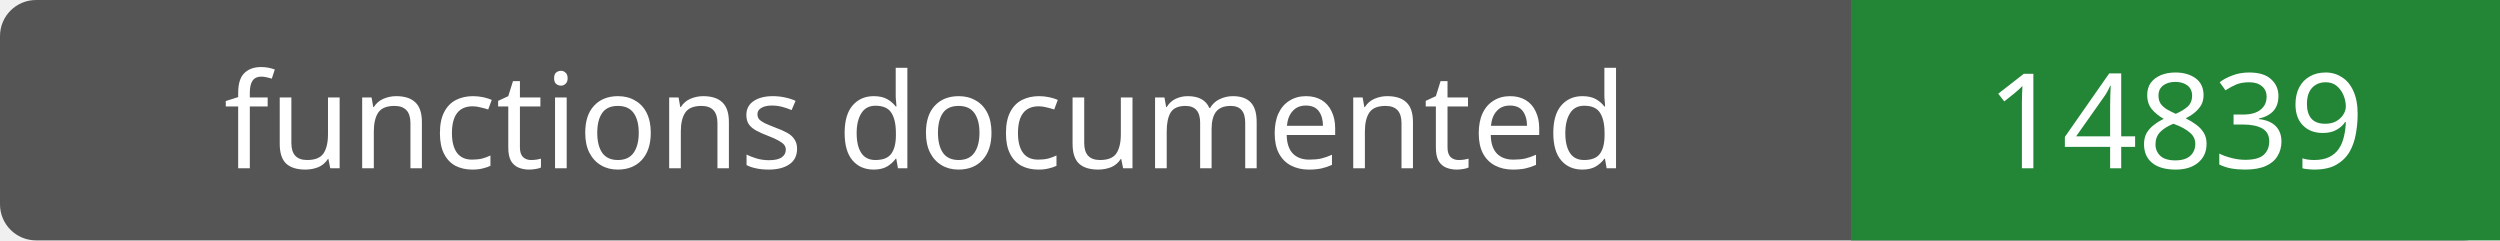
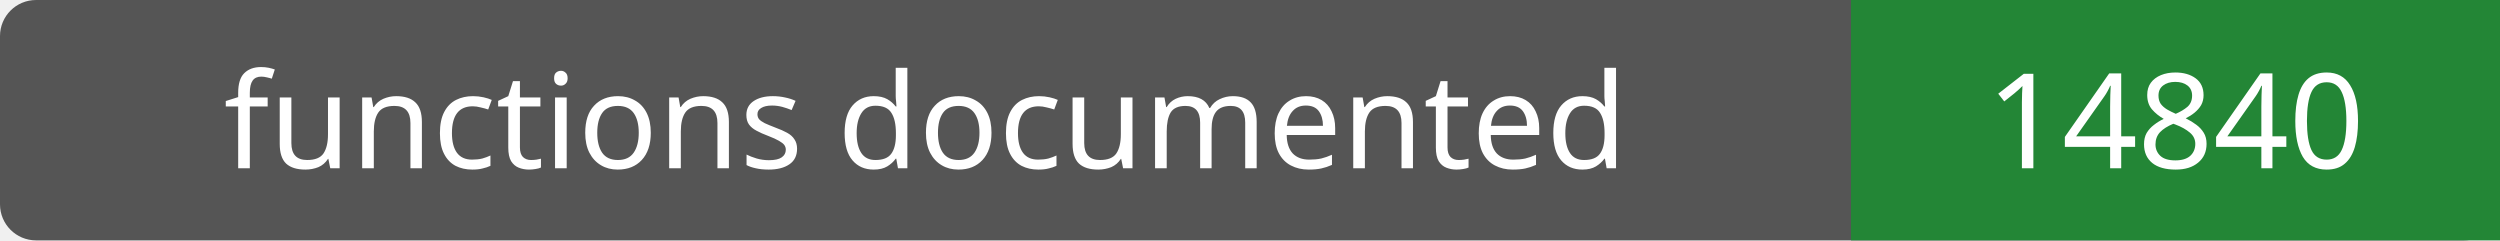
- <svg xmlns="http://www.w3.org/2000/svg" width="208" height="20" role="img" aria-label="functions documented: 14839">
+ <svg xmlns="http://www.w3.org/2000/svg" width="208" height="20" role="img" aria-label="functions documented: 14840">
  <rect width="208" height="20" rx="3" fill="#555" />
  <path fill="#238636" d="M154 0h54v20H154z" />
  <g fill="#fff" text-anchor="middle" font-family="Verdana,sans-serif" font-size="11">
    <text x="77.0" y="14">functions documented</text>
-     <text x="181.0" y="14">14839</text>
+     <text x="181.0" y="14">14840</text>
  </g>
</svg>
